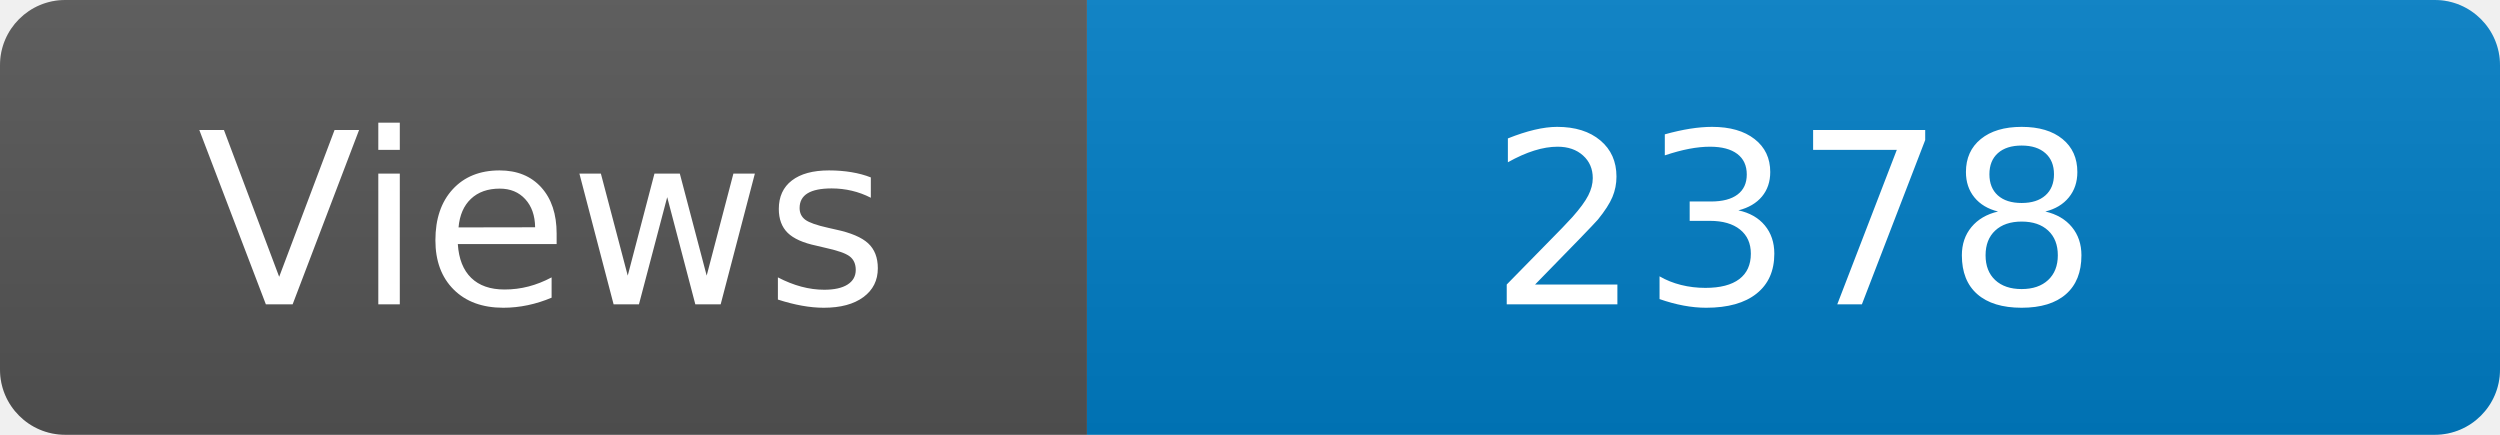
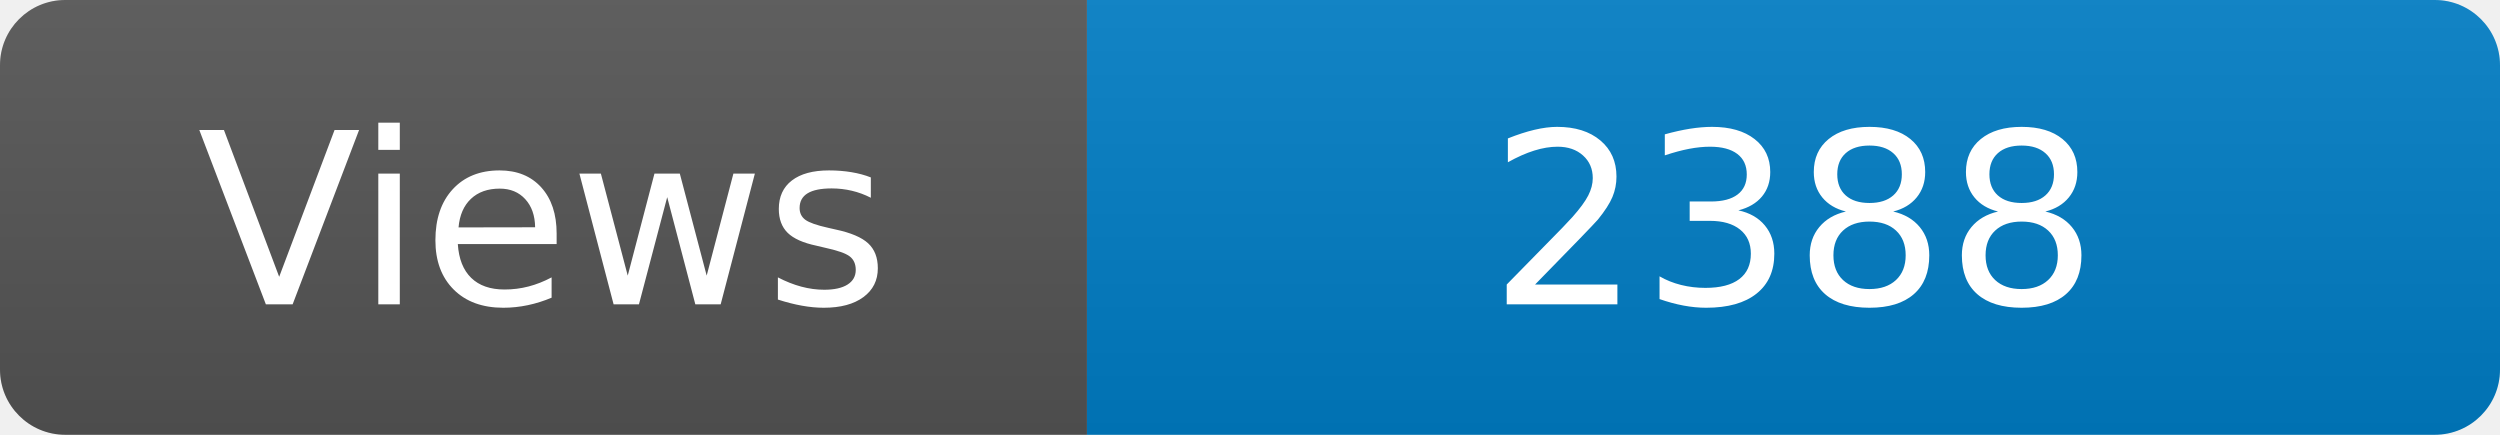
<svg xmlns="http://www.w3.org/2000/svg" width="115" height="20" role="img" aria-label="Maintained?: yes">
  <linearGradient id="s" x2="0" y2="100%">
    <stop offset="0" stop-color="#bbb" stop-opacity=".1" />
    <stop offset="1" stop-opacity=".1" />
  </linearGradient>
  <clipPath id="r">
    <rect width="115" height="20" rx="3" fill="#fff" />
  </clipPath>
  <g clip-path="url(#r)">
    <rect width="50" height="20" fill="#555" />
    <rect x="50" width="160" height="20" fill="#007ec6" />
    <rect width="115" height="20" fill="url(#s)" />
  </g>
  <g fill="#fff" text-anchor="middle" font-family="Verdana,Geneva,DejaVu Sans,sans-serif" font-size="110">
    <text x="250" y="140" transform="scale(.1)" fill="#fff">Views</text>
-     <text x="825" y="140" transform="scale(.1)" fill="#fff">2378</text>
+     <text x="825" y="140" transform="scale(.1)" fill="#fff">2388</text>
  </g>
</svg>
